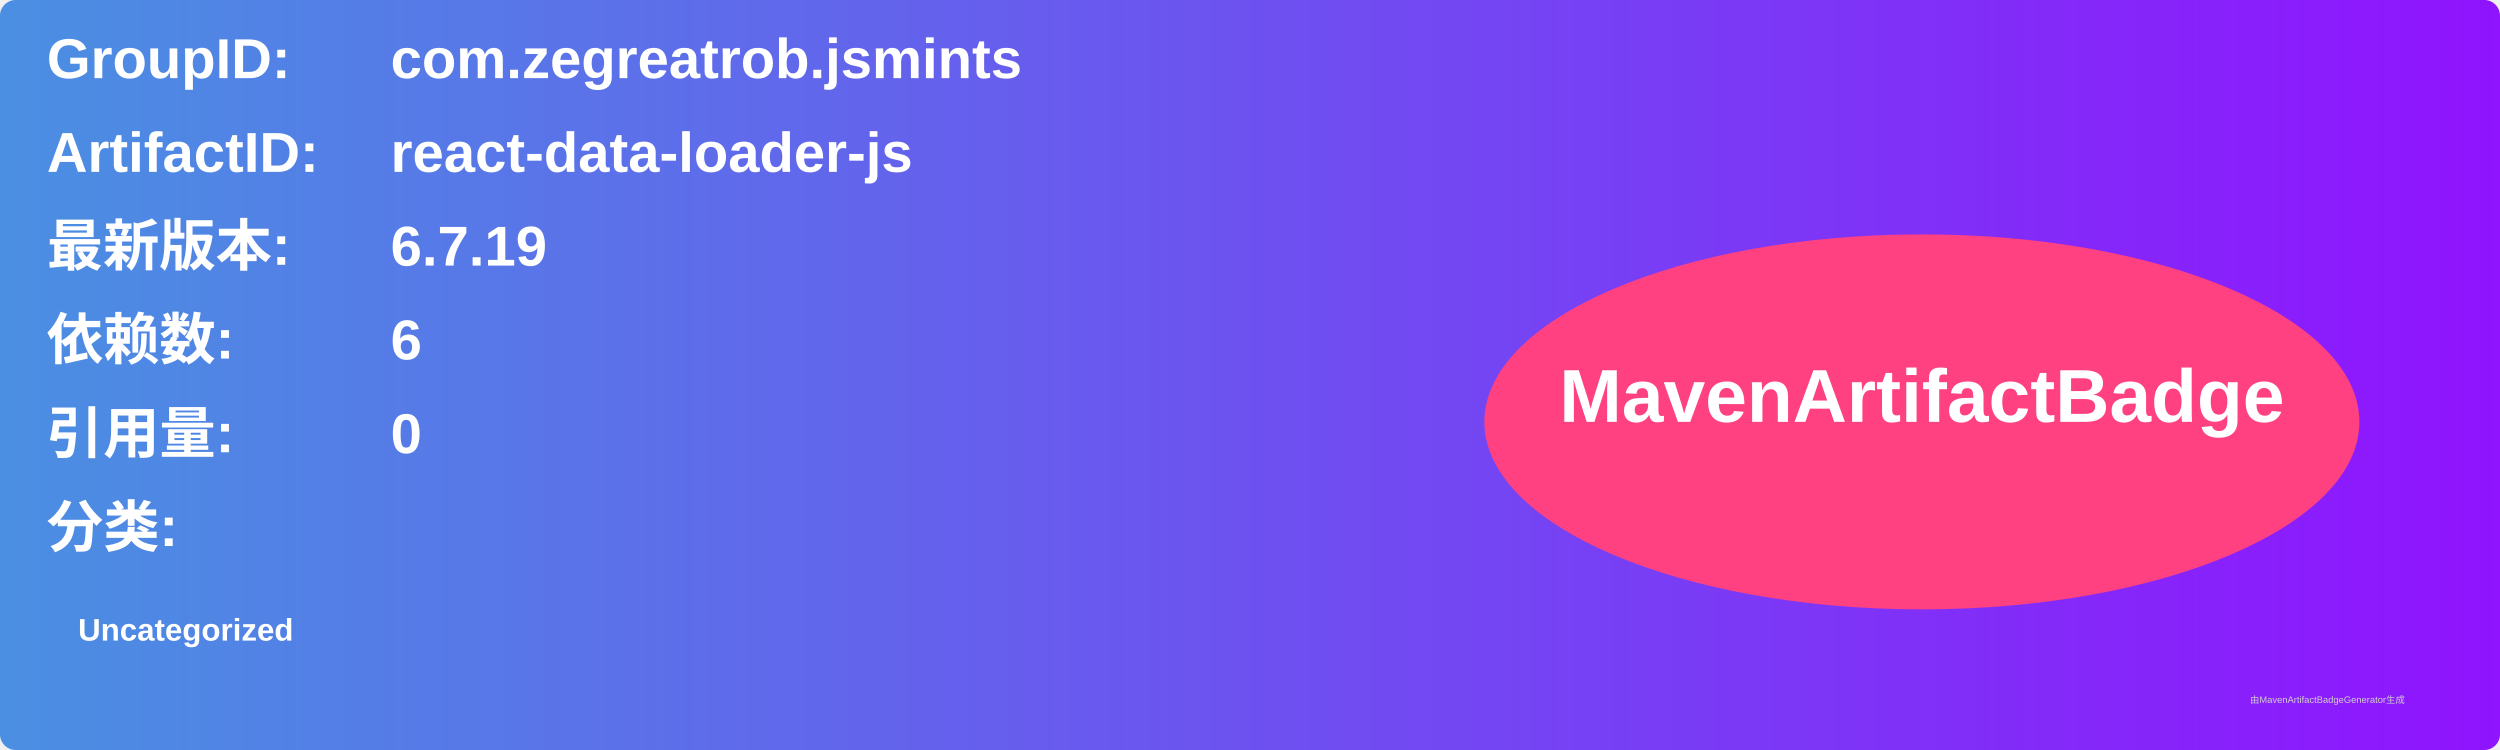
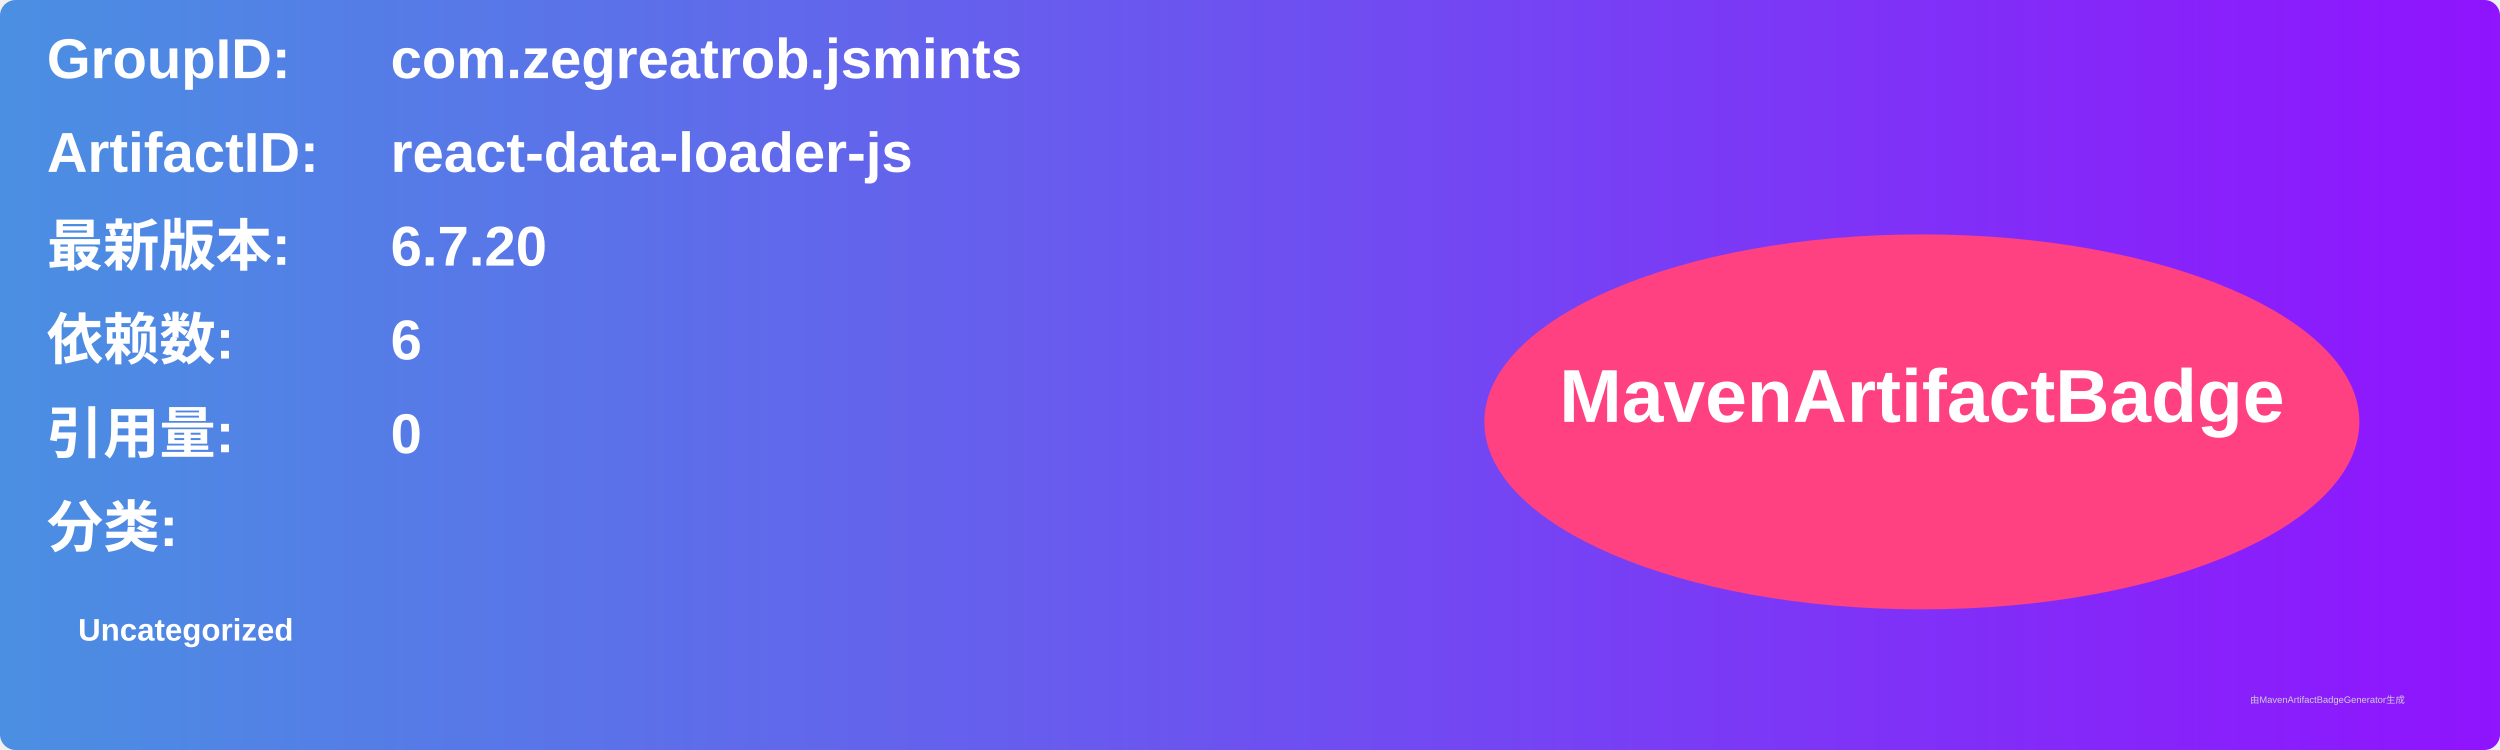
<svg xmlns="http://www.w3.org/2000/svg" width="800" height="240" viewBox="0 0 800 240">
  <linearGradient id="grad" x1="0%" y1="0%" x2="100%" y2="0%">
    <stop offset="0%" stop-color="#4a90e2" />
    <stop offset="100%" stop-color="#9013fe" />
  </linearGradient>
  <rect width="100%" height="100%" rx="5" ry="5" fill="url(#grad)" />
  <g transform="translate(15, 15)">
    <text x="0" y="10" font-family="Arial" font-size="18" fill="white" font-weight="bold" width="260">GroupID:</text>
    <text x="110" y="10" font-family="Arial" font-size="18" fill="white" font-weight="bold" width="460">com.zegreatrob.jsmints</text>
    <text x="0" y="40" font-family="Arial" font-size="18" fill="white" font-weight="bold" width="260">ArtifactID:</text>
    <text x="110" y="40" font-family="Arial" font-size="18" fill="white" font-weight="bold" width="460">react-data-loader-js</text>
    <text x="0" y="70" font-family="Arial" font-size="18" fill="white" font-weight="bold">最新版本:</text>
    <text x="110" y="70" font-family="Arial" font-size="18" fill="white" font-weight="bold">
-       <tspan font-weight="bold">6.7.19</tspan>
+       <tspan font-weight="bold">6.7.20</tspan>
    </text>
    <text x="0" y="100" font-family="Arial" font-size="18" fill="white" font-weight="bold">依赖数: </text>
    <text x="110" y="100" font-family="Arial" font-size="18" fill="white">
      <tspan font-weight="bold">6</tspan>
    </text>
    <text x="0" y="130" font-family="Arial" font-size="18" fill="white" font-weight="bold">引用量: </text>
    <text x="110" y="130" font-family="Arial" font-size="18" fill="white">
      <tspan font-weight="bold">0</tspan>
    </text>
    <text x="0" y="160" font-family="Arial" font-size="18" fill="white" font-weight="bold">分类:</text>
    <text x="10" y="190" font-family="Arial" font-size="10" fill="white">
      <tspan font-weight="bold">Uncategorized</tspan>
    </text>
    <ellipse cx="600" cy="120" rx="140" ry="60" fill="#ff4081" />
    <text x="600" y="120" text-anchor="middle" font-family="Arial" font-size="24" fill="white" font-weight="bold">MavenArtifactBadge</text>
  </g>
  <text x="720" y="225" font-family="Arial" font-size="3" fill="#d0d0d0">由MavenArtifactBadgeGenerator生成</text>
</svg>
